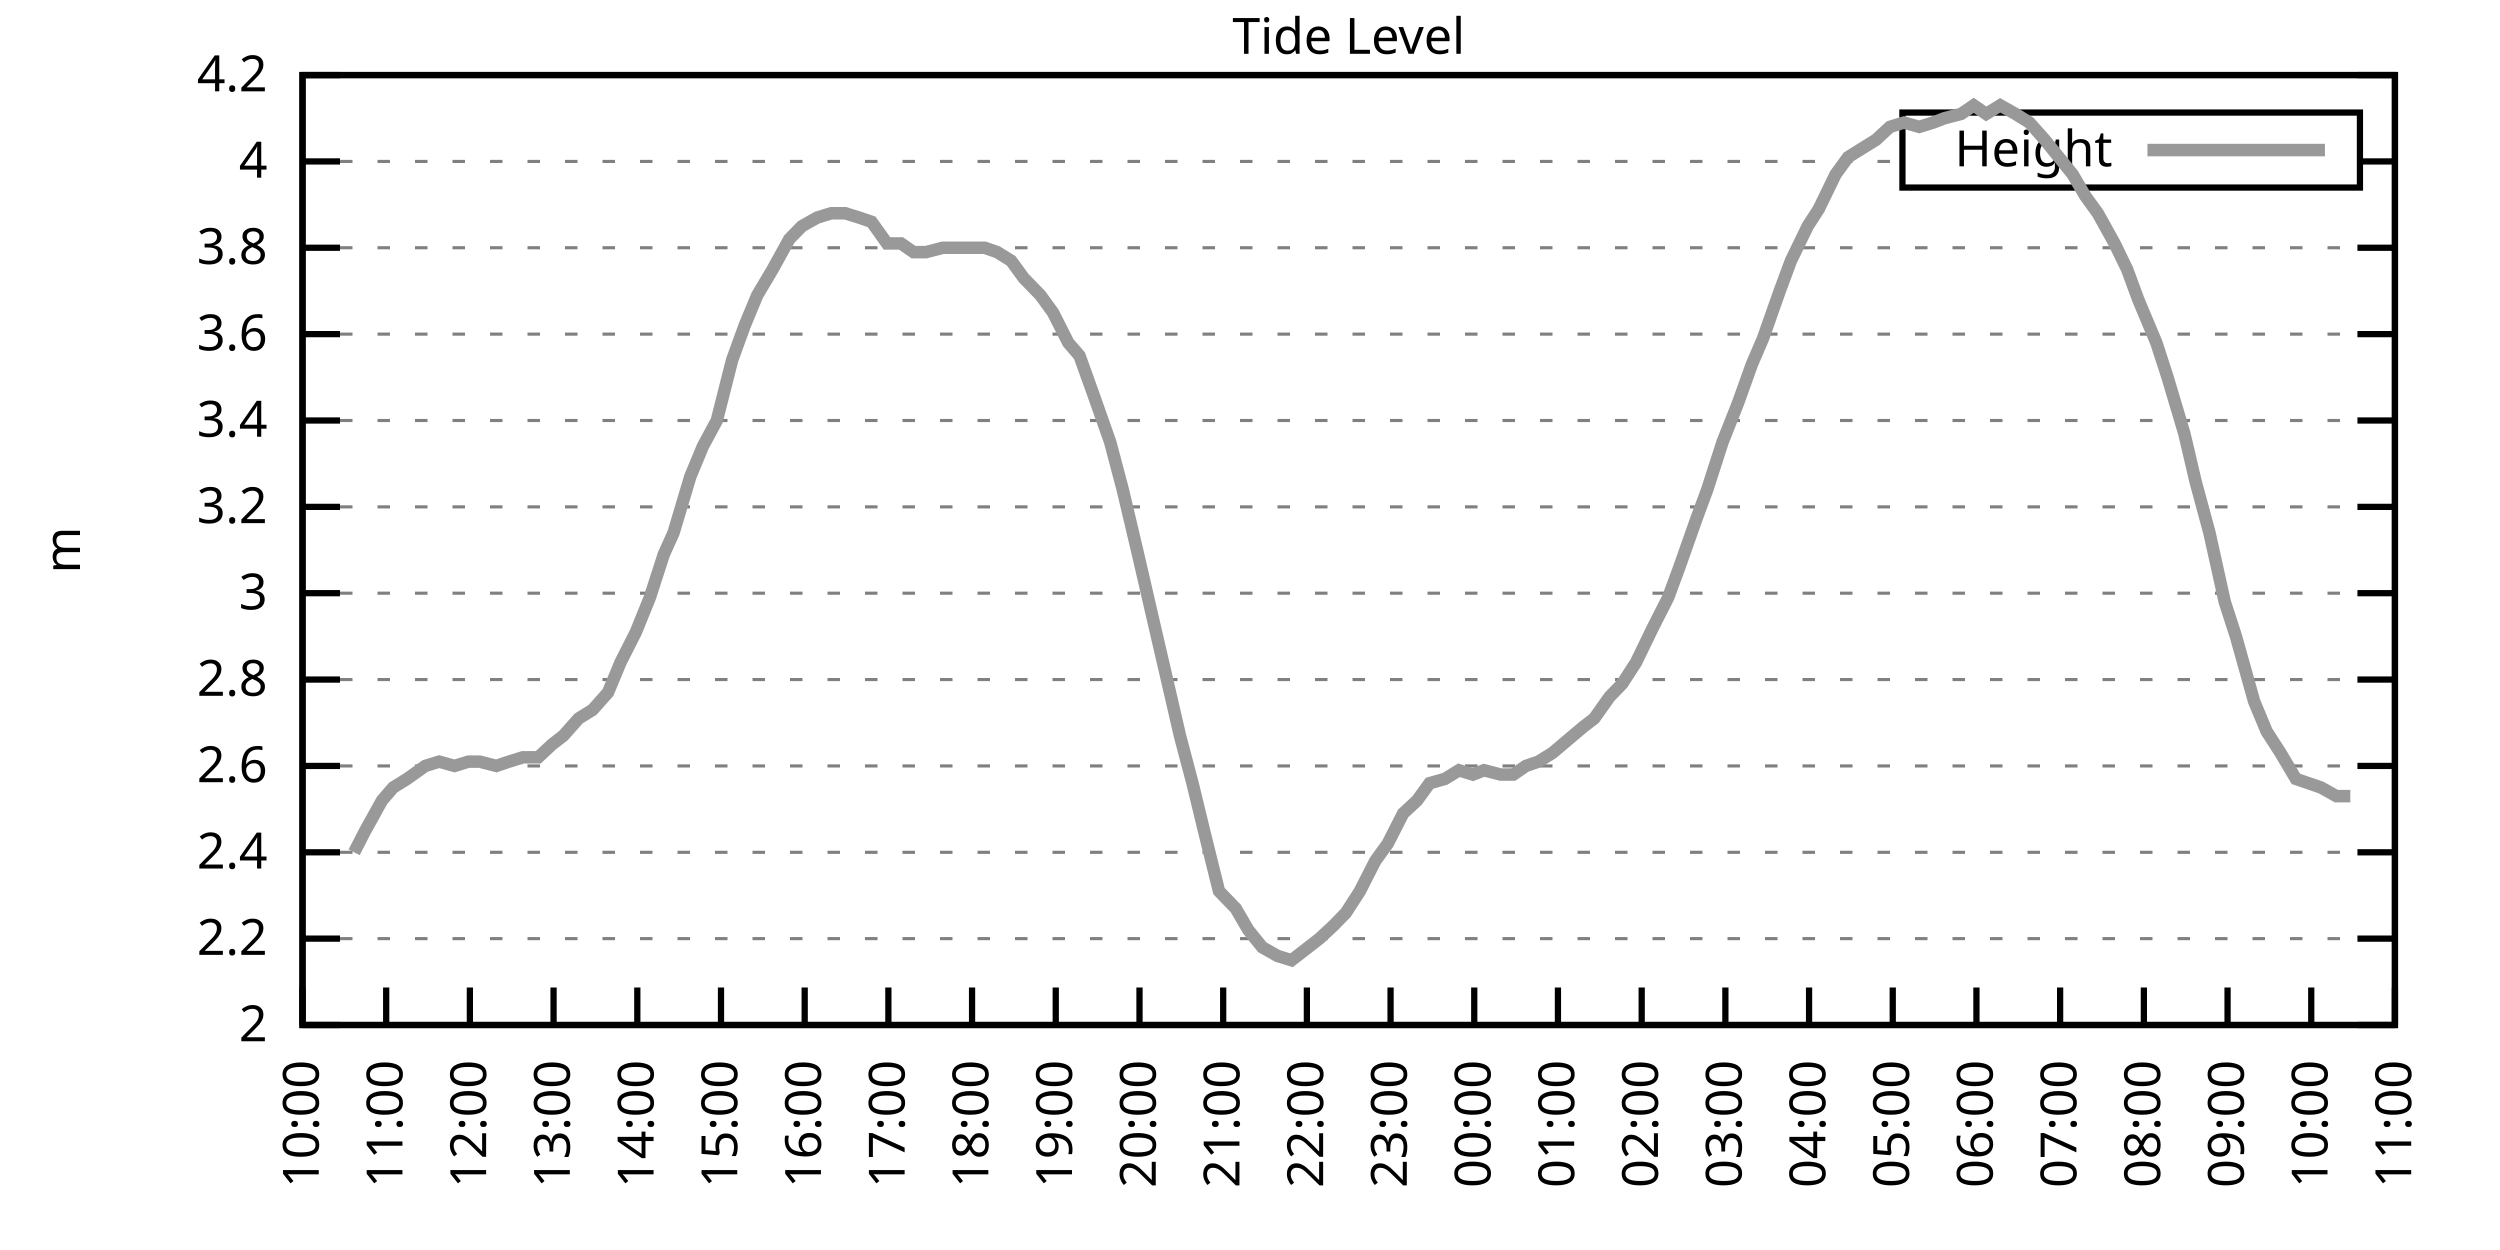
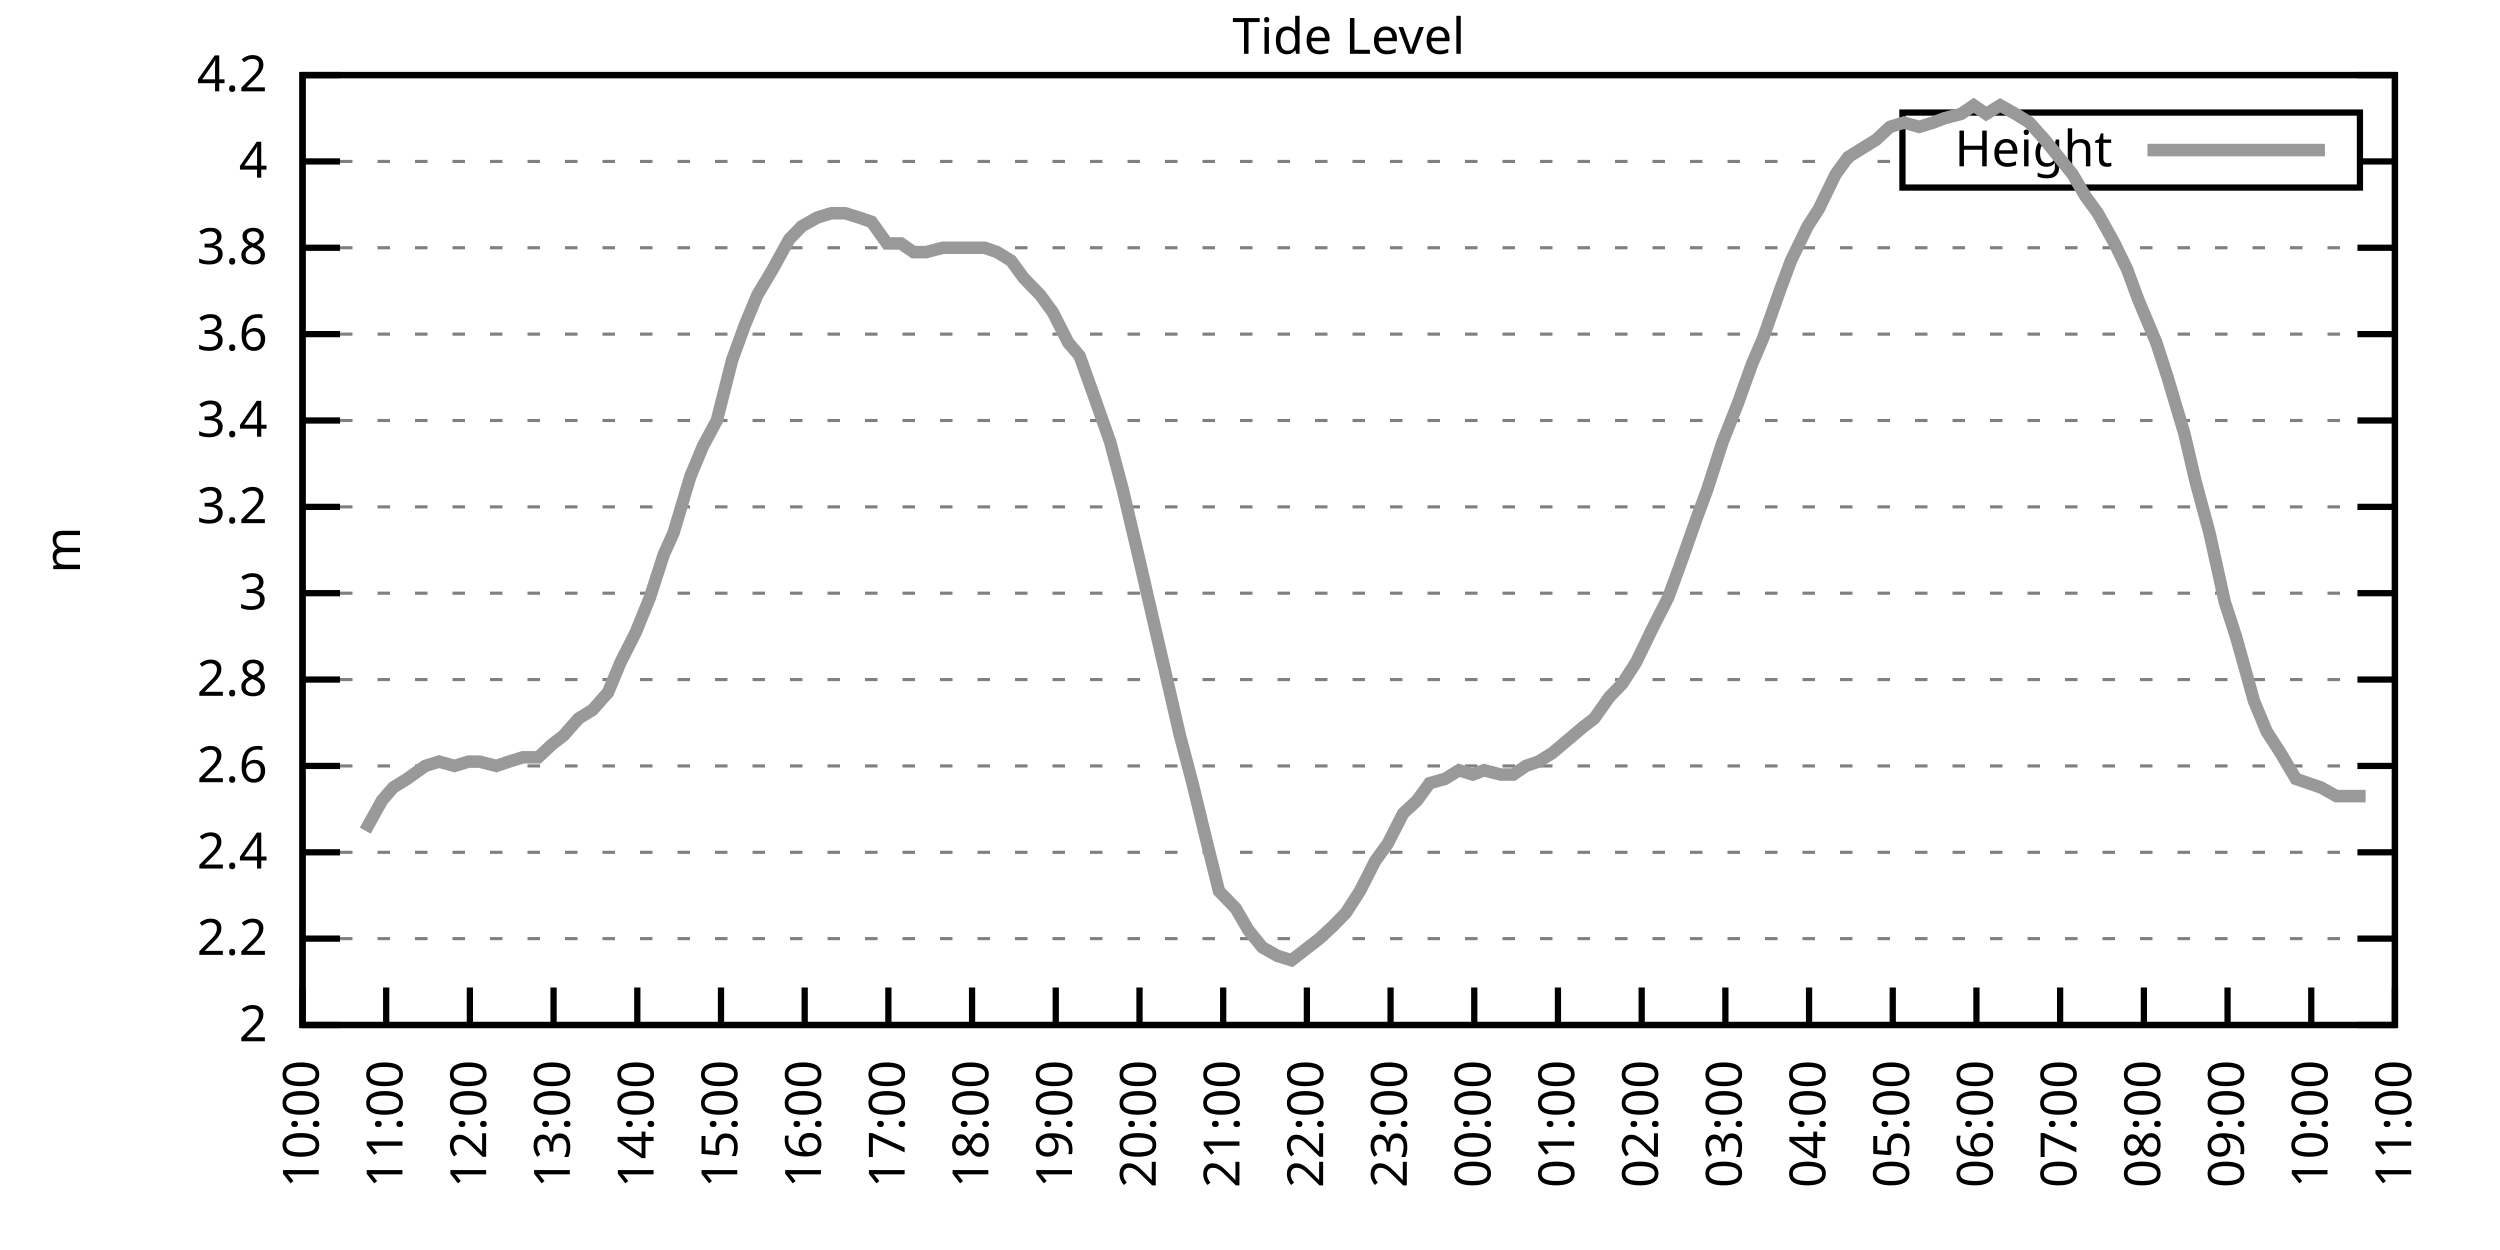
<svg xmlns="http://www.w3.org/2000/svg" xmlns:xlink="http://www.w3.org/1999/xlink" width="400" height="200" viewBox="0 0 400 200">
  <g id="gnuplot_canvas">
    <rect x="0" y="0" width="400" height="200" fill="none" />
    <defs>
      <circle id="gpDot" r="0.5" stroke-width="0.5" stroke="currentColor" />
      <path id="gpPt0" stroke-width="0.333" stroke="currentColor" d="M-1,0 h2 M0,-1 v2" />
      <path id="gpPt1" stroke-width="0.333" stroke="currentColor" d="M-1,-1 L1,1 M1,-1 L-1,1" />
      <path id="gpPt2" stroke-width="0.333" stroke="currentColor" d="M-1,0 L1,0 M0,-1 L0,1 M-1,-1 L1,1 M-1,1 L1,-1" />
      <rect id="gpPt3" stroke-width="0.333" stroke="currentColor" x="-1" y="-1" width="2" height="2" />
      <rect id="gpPt4" stroke-width="0.333" stroke="currentColor" fill="currentColor" x="-1" y="-1" width="2" height="2" />
      <circle id="gpPt5" stroke-width="0.333" stroke="currentColor" cx="0" cy="0" r="1" />
      <use xlink:href="#gpPt5" id="gpPt6" fill="currentColor" stroke="none" />
      <path id="gpPt7" stroke-width="0.333" stroke="currentColor" d="M0,-1.33 L-1.33,0.67 L1.33,0.67 z" />
      <use xlink:href="#gpPt7" id="gpPt8" fill="currentColor" stroke="none" />
      <use xlink:href="#gpPt7" id="gpPt9" stroke="currentColor" transform="rotate(180)" />
      <use xlink:href="#gpPt9" id="gpPt10" fill="currentColor" stroke="none" />
      <use xlink:href="#gpPt3" id="gpPt11" stroke="currentColor" transform="rotate(45)" />
      <use xlink:href="#gpPt11" id="gpPt12" fill="currentColor" stroke="none" />
      <path id="gpPt13" stroke-width="0.333" stroke="currentColor" d="M0,1.330 L1.265,0.411 L0.782,-1.067 L-0.782,-1.076 L-1.265,0.411 z" />
      <use xlink:href="#gpPt13" id="gpPt14" fill="currentColor" stroke="none" />
      <filter id="textbox" filterUnits="objectBoundingBox" x="0" y="0" height="1" width="1">
        <feFlood flood-color="white" flood-opacity="1" result="bgnd" />
        <feComposite in="SourceGraphic" in2="bgnd" operator="atop" />
      </filter>
      <filter id="greybox" filterUnits="objectBoundingBox" x="0" y="0" height="1" width="1">
        <feFlood flood-color="lightgrey" flood-opacity="1" result="grey" />
        <feComposite in="SourceGraphic" in2="grey" operator="atop" />
      </filter>
    </defs>
    <g fill="none" color="white" stroke="currentColor" stroke-width="1.00" stroke-linecap="butt" stroke-linejoin="miter">
</g>
    <g fill="none" color="black" stroke="currentColor" stroke-width="1.00" stroke-linecap="butt" stroke-linejoin="miter">
      <g stroke="none" shape-rendering="crispEdges">
        <polygon fill="rgb(255, 255, 255)" points="48.40,164.00 383.18,164.00 383.18,12.02 48.40,12.02 " />
      </g>
    </g>
    <g fill="none" color="black" stroke="currentColor" stroke-width="1.00" stroke-linecap="butt" stroke-linejoin="miter">
</g>
    <g fill="none" color="black" stroke="black" stroke-width="0.50" stroke-linecap="butt" stroke-linejoin="miter">
</g>
    <g fill="none" color="gray" stroke="currentColor" stroke-width="0.50" stroke-linecap="butt" stroke-linejoin="miter">
      <path stroke="gray" stroke-dasharray="2,4" class="gridline" d="M48.40,164.00 L383.19,164.00  " />
    </g>
    <g fill="none" color="gray" stroke="gray" stroke-width="1.00" stroke-linecap="butt" stroke-linejoin="miter">
</g>
    <g fill="none" color="black" stroke="currentColor" stroke-width="1.00" stroke-linecap="butt" stroke-linejoin="miter">
      <path stroke="black" d="M48.40,164.00 L54.40,164.00 M383.19,164.00 L377.19,164.00  " />
      <g transform="translate(42.80,166.60)" stroke="none" fill="black" font-family="Sans" font-size="8.00" text-anchor="end">
        <text>
          <tspan font-family="Sans"> 2</tspan>
        </text>
      </g>
    </g>
    <g fill="none" color="black" stroke="currentColor" stroke-width="1.00" stroke-linecap="butt" stroke-linejoin="miter">
</g>
    <g fill="none" color="black" stroke="black" stroke-width="0.50" stroke-linecap="butt" stroke-linejoin="miter">
</g>
    <g fill="none" color="gray" stroke="currentColor" stroke-width="0.50" stroke-linecap="butt" stroke-linejoin="miter">
      <path stroke="gray" stroke-dasharray="2,4" class="gridline" d="M48.40,150.18 L383.19,150.18  " />
    </g>
    <g fill="none" color="gray" stroke="gray" stroke-width="1.00" stroke-linecap="butt" stroke-linejoin="miter">
</g>
    <g fill="none" color="black" stroke="currentColor" stroke-width="1.00" stroke-linecap="butt" stroke-linejoin="miter">
      <path stroke="black" d="M48.40,150.18 L54.40,150.18 M383.19,150.18 L377.19,150.18  " />
      <g transform="translate(42.80,152.78)" stroke="none" fill="black" font-family="Sans" font-size="8.00" text-anchor="end">
        <text>
          <tspan font-family="Sans"> 2.2</tspan>
        </text>
      </g>
    </g>
    <g fill="none" color="black" stroke="currentColor" stroke-width="1.00" stroke-linecap="butt" stroke-linejoin="miter">
</g>
    <g fill="none" color="black" stroke="black" stroke-width="0.50" stroke-linecap="butt" stroke-linejoin="miter">
</g>
    <g fill="none" color="gray" stroke="currentColor" stroke-width="0.50" stroke-linecap="butt" stroke-linejoin="miter">
      <path stroke="gray" stroke-dasharray="2,4" class="gridline" d="M48.40,136.37 L383.19,136.37  " />
    </g>
    <g fill="none" color="gray" stroke="gray" stroke-width="1.00" stroke-linecap="butt" stroke-linejoin="miter">
</g>
    <g fill="none" color="black" stroke="currentColor" stroke-width="1.00" stroke-linecap="butt" stroke-linejoin="miter">
      <path stroke="black" d="M48.40,136.37 L54.40,136.37 M383.19,136.37 L377.19,136.37  " />
      <g transform="translate(42.80,138.97)" stroke="none" fill="black" font-family="Sans" font-size="8.00" text-anchor="end">
        <text>
          <tspan font-family="Sans"> 2.4</tspan>
        </text>
      </g>
    </g>
    <g fill="none" color="black" stroke="currentColor" stroke-width="1.00" stroke-linecap="butt" stroke-linejoin="miter">
</g>
    <g fill="none" color="black" stroke="black" stroke-width="0.50" stroke-linecap="butt" stroke-linejoin="miter">
</g>
    <g fill="none" color="gray" stroke="currentColor" stroke-width="0.50" stroke-linecap="butt" stroke-linejoin="miter">
      <path stroke="gray" stroke-dasharray="2,4" class="gridline" d="M48.40,122.55 L383.19,122.55  " />
    </g>
    <g fill="none" color="gray" stroke="gray" stroke-width="1.00" stroke-linecap="butt" stroke-linejoin="miter">
</g>
    <g fill="none" color="black" stroke="currentColor" stroke-width="1.00" stroke-linecap="butt" stroke-linejoin="miter">
      <path stroke="black" d="M48.40,122.55 L54.40,122.55 M383.19,122.55 L377.19,122.55  " />
      <g transform="translate(42.80,125.15)" stroke="none" fill="black" font-family="Sans" font-size="8.00" text-anchor="end">
        <text>
          <tspan font-family="Sans"> 2.6</tspan>
        </text>
      </g>
    </g>
    <g fill="none" color="black" stroke="currentColor" stroke-width="1.00" stroke-linecap="butt" stroke-linejoin="miter">
</g>
    <g fill="none" color="black" stroke="black" stroke-width="0.50" stroke-linecap="butt" stroke-linejoin="miter">
</g>
    <g fill="none" color="gray" stroke="currentColor" stroke-width="0.50" stroke-linecap="butt" stroke-linejoin="miter">
      <path stroke="gray" stroke-dasharray="2,4" class="gridline" d="M48.40,108.73 L383.19,108.73  " />
    </g>
    <g fill="none" color="gray" stroke="gray" stroke-width="1.00" stroke-linecap="butt" stroke-linejoin="miter">
</g>
    <g fill="none" color="black" stroke="currentColor" stroke-width="1.00" stroke-linecap="butt" stroke-linejoin="miter">
      <path stroke="black" d="M48.40,108.73 L54.40,108.73 M383.19,108.73 L377.19,108.73  " />
      <g transform="translate(42.80,111.33)" stroke="none" fill="black" font-family="Sans" font-size="8.00" text-anchor="end">
        <text>
          <tspan font-family="Sans"> 2.8</tspan>
        </text>
      </g>
    </g>
    <g fill="none" color="black" stroke="currentColor" stroke-width="1.00" stroke-linecap="butt" stroke-linejoin="miter">
</g>
    <g fill="none" color="black" stroke="black" stroke-width="0.50" stroke-linecap="butt" stroke-linejoin="miter">
</g>
    <g fill="none" color="gray" stroke="currentColor" stroke-width="0.50" stroke-linecap="butt" stroke-linejoin="miter">
      <path stroke="gray" stroke-dasharray="2,4" class="gridline" d="M48.40,94.91 L383.19,94.91  " />
    </g>
    <g fill="none" color="gray" stroke="gray" stroke-width="1.00" stroke-linecap="butt" stroke-linejoin="miter">
</g>
    <g fill="none" color="black" stroke="currentColor" stroke-width="1.00" stroke-linecap="butt" stroke-linejoin="miter">
      <path stroke="black" d="M48.40,94.91 L54.40,94.91 M383.19,94.91 L377.19,94.91  " />
      <g transform="translate(42.80,97.51)" stroke="none" fill="black" font-family="Sans" font-size="8.00" text-anchor="end">
        <text>
          <tspan font-family="Sans"> 3</tspan>
        </text>
      </g>
    </g>
    <g fill="none" color="black" stroke="currentColor" stroke-width="1.00" stroke-linecap="butt" stroke-linejoin="miter">
</g>
    <g fill="none" color="black" stroke="black" stroke-width="0.50" stroke-linecap="butt" stroke-linejoin="miter">
</g>
    <g fill="none" color="gray" stroke="currentColor" stroke-width="0.50" stroke-linecap="butt" stroke-linejoin="miter">
      <path stroke="gray" stroke-dasharray="2,4" class="gridline" d="M48.40,81.10 L383.19,81.10  " />
    </g>
    <g fill="none" color="gray" stroke="gray" stroke-width="1.00" stroke-linecap="butt" stroke-linejoin="miter">
</g>
    <g fill="none" color="black" stroke="currentColor" stroke-width="1.00" stroke-linecap="butt" stroke-linejoin="miter">
      <path stroke="black" d="M48.40,81.10 L54.40,81.10 M383.19,81.10 L377.19,81.10  " />
      <g transform="translate(42.80,83.70)" stroke="none" fill="black" font-family="Sans" font-size="8.00" text-anchor="end">
        <text>
          <tspan font-family="Sans"> 3.2</tspan>
        </text>
      </g>
    </g>
    <g fill="none" color="black" stroke="currentColor" stroke-width="1.00" stroke-linecap="butt" stroke-linejoin="miter">
</g>
    <g fill="none" color="black" stroke="black" stroke-width="0.50" stroke-linecap="butt" stroke-linejoin="miter">
</g>
    <g fill="none" color="gray" stroke="currentColor" stroke-width="0.50" stroke-linecap="butt" stroke-linejoin="miter">
      <path stroke="gray" stroke-dasharray="2,4" class="gridline" d="M48.40,67.28 L383.19,67.28  " />
    </g>
    <g fill="none" color="gray" stroke="gray" stroke-width="1.00" stroke-linecap="butt" stroke-linejoin="miter">
</g>
    <g fill="none" color="black" stroke="currentColor" stroke-width="1.00" stroke-linecap="butt" stroke-linejoin="miter">
      <path stroke="black" d="M48.40,67.28 L54.40,67.28 M383.19,67.28 L377.19,67.28  " />
      <g transform="translate(42.80,69.88)" stroke="none" fill="black" font-family="Sans" font-size="8.00" text-anchor="end">
        <text>
          <tspan font-family="Sans"> 3.4</tspan>
        </text>
      </g>
    </g>
    <g fill="none" color="black" stroke="currentColor" stroke-width="1.00" stroke-linecap="butt" stroke-linejoin="miter">
</g>
    <g fill="none" color="black" stroke="black" stroke-width="0.50" stroke-linecap="butt" stroke-linejoin="miter">
</g>
    <g fill="none" color="gray" stroke="currentColor" stroke-width="0.50" stroke-linecap="butt" stroke-linejoin="miter">
      <path stroke="gray" stroke-dasharray="2,4" class="gridline" d="M48.40,53.46 L383.19,53.46  " />
    </g>
    <g fill="none" color="gray" stroke="gray" stroke-width="1.00" stroke-linecap="butt" stroke-linejoin="miter">
</g>
    <g fill="none" color="black" stroke="currentColor" stroke-width="1.00" stroke-linecap="butt" stroke-linejoin="miter">
      <path stroke="black" d="M48.40,53.46 L54.40,53.46 M383.19,53.46 L377.19,53.46  " />
      <g transform="translate(42.80,56.06)" stroke="none" fill="black" font-family="Sans" font-size="8.00" text-anchor="end">
        <text>
          <tspan font-family="Sans"> 3.6</tspan>
        </text>
      </g>
    </g>
    <g fill="none" color="black" stroke="currentColor" stroke-width="1.00" stroke-linecap="butt" stroke-linejoin="miter">
</g>
    <g fill="none" color="black" stroke="black" stroke-width="0.50" stroke-linecap="butt" stroke-linejoin="miter">
</g>
    <g fill="none" color="gray" stroke="currentColor" stroke-width="0.50" stroke-linecap="butt" stroke-linejoin="miter">
      <path stroke="gray" stroke-dasharray="2,4" class="gridline" d="M48.40,39.64 L383.19,39.64  " />
    </g>
    <g fill="none" color="gray" stroke="gray" stroke-width="1.00" stroke-linecap="butt" stroke-linejoin="miter">
</g>
    <g fill="none" color="black" stroke="currentColor" stroke-width="1.00" stroke-linecap="butt" stroke-linejoin="miter">
      <path stroke="black" d="M48.40,39.64 L54.40,39.64 M383.19,39.64 L377.19,39.64  " />
      <g transform="translate(42.80,42.24)" stroke="none" fill="black" font-family="Sans" font-size="8.00" text-anchor="end">
        <text>
          <tspan font-family="Sans"> 3.8</tspan>
        </text>
      </g>
    </g>
    <g fill="none" color="black" stroke="currentColor" stroke-width="1.00" stroke-linecap="butt" stroke-linejoin="miter">
</g>
    <g fill="none" color="black" stroke="black" stroke-width="0.50" stroke-linecap="butt" stroke-linejoin="miter">
</g>
    <g fill="none" color="gray" stroke="currentColor" stroke-width="0.50" stroke-linecap="butt" stroke-linejoin="miter">
      <path stroke="gray" stroke-dasharray="2,4" class="gridline" d="M48.40,25.83 L304.39,25.83 M377.59,25.83 L383.19,25.83  " />
    </g>
    <g fill="none" color="gray" stroke="gray" stroke-width="1.00" stroke-linecap="butt" stroke-linejoin="miter">
</g>
    <g fill="none" color="black" stroke="currentColor" stroke-width="1.00" stroke-linecap="butt" stroke-linejoin="miter">
      <path stroke="black" d="M48.40,25.83 L54.40,25.83 M383.19,25.83 L377.19,25.83  " />
      <g transform="translate(42.80,28.43)" stroke="none" fill="black" font-family="Sans" font-size="8.00" text-anchor="end">
        <text>
          <tspan font-family="Sans"> 4</tspan>
        </text>
      </g>
    </g>
    <g fill="none" color="black" stroke="currentColor" stroke-width="1.00" stroke-linecap="butt" stroke-linejoin="miter">
</g>
    <g fill="none" color="black" stroke="black" stroke-width="0.50" stroke-linecap="butt" stroke-linejoin="miter">
</g>
    <g fill="none" color="gray" stroke="currentColor" stroke-width="0.50" stroke-linecap="butt" stroke-linejoin="miter">
      <path stroke="gray" stroke-dasharray="2,4" class="gridline" d="M48.40,12.01 L383.19,12.01  " />
    </g>
    <g fill="none" color="gray" stroke="gray" stroke-width="1.00" stroke-linecap="butt" stroke-linejoin="miter">
</g>
    <g fill="none" color="black" stroke="currentColor" stroke-width="1.00" stroke-linecap="butt" stroke-linejoin="miter">
      <path stroke="black" d="M48.40,12.01 L54.40,12.01 M383.19,12.01 L377.19,12.01  " />
      <g transform="translate(42.80,14.61)" stroke="none" fill="black" font-family="Sans" font-size="8.00" text-anchor="end">
        <text>
          <tspan font-family="Sans"> 4.2</tspan>
        </text>
      </g>
    </g>
    <g fill="none" color="black" stroke="currentColor" stroke-width="1.00" stroke-linecap="butt" stroke-linejoin="miter">
      <path stroke="black" d="M48.40,164.00 L48.40,158.00  " />
      <g transform="translate(51.00,169.60) rotate(270.00)" stroke="none" fill="black" font-family="Sans" font-size="8.00" text-anchor="end">
        <text>
          <tspan font-family="Sans">10:00</tspan>
        </text>
      </g>
    </g>
    <g fill="none" color="black" stroke="currentColor" stroke-width="1.00" stroke-linecap="butt" stroke-linejoin="miter">
      <path stroke="black" d="M61.79,164.00 L61.79,158.00  " />
      <g transform="translate(64.39,169.60) rotate(270.00)" stroke="none" fill="black" font-family="Sans" font-size="8.00" text-anchor="end">
        <text>
          <tspan font-family="Sans">11:00</tspan>
        </text>
      </g>
    </g>
    <g fill="none" color="black" stroke="currentColor" stroke-width="1.00" stroke-linecap="butt" stroke-linejoin="miter">
      <path stroke="black" d="M75.18,164.00 L75.18,158.00  " />
      <g transform="translate(77.78,169.60) rotate(270.00)" stroke="none" fill="black" font-family="Sans" font-size="8.00" text-anchor="end">
        <text>
          <tspan font-family="Sans">12:00</tspan>
        </text>
      </g>
    </g>
    <g fill="none" color="black" stroke="currentColor" stroke-width="1.00" stroke-linecap="butt" stroke-linejoin="miter">
      <path stroke="black" d="M88.57,164.00 L88.57,158.00  " />
      <g transform="translate(91.17,169.60) rotate(270.00)" stroke="none" fill="black" font-family="Sans" font-size="8.00" text-anchor="end">
        <text>
          <tspan font-family="Sans">13:00</tspan>
        </text>
      </g>
    </g>
    <g fill="none" color="black" stroke="currentColor" stroke-width="1.00" stroke-linecap="butt" stroke-linejoin="miter">
      <path stroke="black" d="M101.97,164.00 L101.97,158.00  " />
      <g transform="translate(104.57,169.60) rotate(270.00)" stroke="none" fill="black" font-family="Sans" font-size="8.00" text-anchor="end">
        <text>
          <tspan font-family="Sans">14:00</tspan>
        </text>
      </g>
    </g>
    <g fill="none" color="black" stroke="currentColor" stroke-width="1.00" stroke-linecap="butt" stroke-linejoin="miter">
      <path stroke="black" d="M115.36,164.00 L115.36,158.00  " />
      <g transform="translate(117.96,169.60) rotate(270.00)" stroke="none" fill="black" font-family="Sans" font-size="8.00" text-anchor="end">
        <text>
          <tspan font-family="Sans">15:00</tspan>
        </text>
      </g>
    </g>
    <g fill="none" color="black" stroke="currentColor" stroke-width="1.00" stroke-linecap="butt" stroke-linejoin="miter">
      <path stroke="black" d="M128.75,164.00 L128.75,158.00  " />
      <g transform="translate(131.35,169.60) rotate(270.00)" stroke="none" fill="black" font-family="Sans" font-size="8.00" text-anchor="end">
        <text>
          <tspan font-family="Sans">16:00</tspan>
        </text>
      </g>
    </g>
    <g fill="none" color="black" stroke="currentColor" stroke-width="1.00" stroke-linecap="butt" stroke-linejoin="miter">
      <path stroke="black" d="M142.14,164.00 L142.14,158.00  " />
      <g transform="translate(144.74,169.60) rotate(270.00)" stroke="none" fill="black" font-family="Sans" font-size="8.00" text-anchor="end">
        <text>
          <tspan font-family="Sans">17:00</tspan>
        </text>
      </g>
    </g>
    <g fill="none" color="black" stroke="currentColor" stroke-width="1.00" stroke-linecap="butt" stroke-linejoin="miter">
      <path stroke="black" d="M155.53,164.00 L155.53,158.00  " />
      <g transform="translate(158.13,169.60) rotate(270.00)" stroke="none" fill="black" font-family="Sans" font-size="8.00" text-anchor="end">
        <text>
          <tspan font-family="Sans">18:00</tspan>
        </text>
      </g>
    </g>
    <g fill="none" color="black" stroke="currentColor" stroke-width="1.00" stroke-linecap="butt" stroke-linejoin="miter">
      <path stroke="black" d="M168.92,164.00 L168.92,158.00  " />
      <g transform="translate(171.52,169.60) rotate(270.00)" stroke="none" fill="black" font-family="Sans" font-size="8.00" text-anchor="end">
        <text>
          <tspan font-family="Sans">19:00</tspan>
        </text>
      </g>
    </g>
    <g fill="none" color="black" stroke="currentColor" stroke-width="1.00" stroke-linecap="butt" stroke-linejoin="miter">
      <path stroke="black" d="M182.32,164.00 L182.32,158.00  " />
      <g transform="translate(184.92,169.60) rotate(270.00)" stroke="none" fill="black" font-family="Sans" font-size="8.00" text-anchor="end">
        <text>
          <tspan font-family="Sans">20:00</tspan>
        </text>
      </g>
    </g>
    <g fill="none" color="black" stroke="currentColor" stroke-width="1.00" stroke-linecap="butt" stroke-linejoin="miter">
      <path stroke="black" d="M195.71,164.00 L195.71,158.00  " />
      <g transform="translate(198.31,169.60) rotate(270.00)" stroke="none" fill="black" font-family="Sans" font-size="8.00" text-anchor="end">
        <text>
          <tspan font-family="Sans">21:00</tspan>
        </text>
      </g>
    </g>
    <g fill="none" color="black" stroke="currentColor" stroke-width="1.00" stroke-linecap="butt" stroke-linejoin="miter">
      <path stroke="black" d="M209.10,164.00 L209.10,158.00  " />
      <g transform="translate(211.70,169.60) rotate(270.00)" stroke="none" fill="black" font-family="Sans" font-size="8.00" text-anchor="end">
        <text>
          <tspan font-family="Sans">22:00</tspan>
        </text>
      </g>
    </g>
    <g fill="none" color="black" stroke="currentColor" stroke-width="1.00" stroke-linecap="butt" stroke-linejoin="miter">
      <path stroke="black" d="M222.49,164.00 L222.49,158.00  " />
      <g transform="translate(225.09,169.60) rotate(270.00)" stroke="none" fill="black" font-family="Sans" font-size="8.00" text-anchor="end">
        <text>
          <tspan font-family="Sans">23:00</tspan>
        </text>
      </g>
    </g>
    <g fill="none" color="black" stroke="currentColor" stroke-width="1.00" stroke-linecap="butt" stroke-linejoin="miter">
      <path stroke="black" d="M235.88,164.00 L235.88,158.00  " />
      <g transform="translate(238.48,169.60) rotate(270.00)" stroke="none" fill="black" font-family="Sans" font-size="8.00" text-anchor="end">
        <text>
          <tspan font-family="Sans">00:00</tspan>
        </text>
      </g>
    </g>
    <g fill="none" color="black" stroke="currentColor" stroke-width="1.00" stroke-linecap="butt" stroke-linejoin="miter">
      <path stroke="black" d="M249.27,164.00 L249.27,158.00  " />
      <g transform="translate(251.87,169.60) rotate(270.00)" stroke="none" fill="black" font-family="Sans" font-size="8.00" text-anchor="end">
        <text>
          <tspan font-family="Sans">01:00</tspan>
        </text>
      </g>
    </g>
    <g fill="none" color="black" stroke="currentColor" stroke-width="1.00" stroke-linecap="butt" stroke-linejoin="miter">
      <path stroke="black" d="M262.67,164.00 L262.67,158.00  " />
      <g transform="translate(265.27,169.60) rotate(270.00)" stroke="none" fill="black" font-family="Sans" font-size="8.00" text-anchor="end">
        <text>
          <tspan font-family="Sans">02:00</tspan>
        </text>
      </g>
    </g>
    <g fill="none" color="black" stroke="currentColor" stroke-width="1.00" stroke-linecap="butt" stroke-linejoin="miter">
      <path stroke="black" d="M276.06,164.00 L276.06,158.00  " />
      <g transform="translate(278.66,169.60) rotate(270.00)" stroke="none" fill="black" font-family="Sans" font-size="8.00" text-anchor="end">
        <text>
          <tspan font-family="Sans">03:00</tspan>
        </text>
      </g>
    </g>
    <g fill="none" color="black" stroke="currentColor" stroke-width="1.00" stroke-linecap="butt" stroke-linejoin="miter">
      <path stroke="black" d="M289.45,164.00 L289.45,158.00  " />
      <g transform="translate(292.05,169.60) rotate(270.00)" stroke="none" fill="black" font-family="Sans" font-size="8.00" text-anchor="end">
        <text>
          <tspan font-family="Sans">04:00</tspan>
        </text>
      </g>
    </g>
    <g fill="none" color="black" stroke="currentColor" stroke-width="1.00" stroke-linecap="butt" stroke-linejoin="miter">
      <path stroke="black" d="M302.84,164.00 L302.84,158.00  " />
      <g transform="translate(305.44,169.60) rotate(270.00)" stroke="none" fill="black" font-family="Sans" font-size="8.00" text-anchor="end">
        <text>
          <tspan font-family="Sans">05:00</tspan>
        </text>
      </g>
    </g>
    <g fill="none" color="black" stroke="currentColor" stroke-width="1.00" stroke-linecap="butt" stroke-linejoin="miter">
      <path stroke="black" d="M316.23,164.00 L316.23,158.00  " />
      <g transform="translate(318.83,169.60) rotate(270.00)" stroke="none" fill="black" font-family="Sans" font-size="8.00" text-anchor="end">
        <text>
          <tspan font-family="Sans">06:00</tspan>
        </text>
      </g>
    </g>
    <g fill="none" color="black" stroke="currentColor" stroke-width="1.00" stroke-linecap="butt" stroke-linejoin="miter">
      <path stroke="black" d="M329.62,164.00 L329.62,158.00  " />
      <g transform="translate(332.22,169.60) rotate(270.00)" stroke="none" fill="black" font-family="Sans" font-size="8.00" text-anchor="end">
        <text>
          <tspan font-family="Sans">07:00</tspan>
        </text>
      </g>
    </g>
    <g fill="none" color="black" stroke="currentColor" stroke-width="1.00" stroke-linecap="butt" stroke-linejoin="miter">
      <path stroke="black" d="M343.02,164.00 L343.02,158.00  " />
      <g transform="translate(345.62,169.60) rotate(270.00)" stroke="none" fill="black" font-family="Sans" font-size="8.00" text-anchor="end">
        <text>
          <tspan font-family="Sans">08:00</tspan>
        </text>
      </g>
    </g>
    <g fill="none" color="black" stroke="currentColor" stroke-width="1.00" stroke-linecap="butt" stroke-linejoin="miter">
      <path stroke="black" d="M356.41,164.00 L356.41,158.00  " />
      <g transform="translate(359.01,169.60) rotate(270.00)" stroke="none" fill="black" font-family="Sans" font-size="8.00" text-anchor="end">
        <text>
          <tspan font-family="Sans">09:00</tspan>
        </text>
      </g>
    </g>
    <g fill="none" color="black" stroke="currentColor" stroke-width="1.00" stroke-linecap="butt" stroke-linejoin="miter">
      <path stroke="black" d="M369.80,164.00 L369.80,158.00  " />
      <g transform="translate(372.40,169.60) rotate(270.00)" stroke="none" fill="black" font-family="Sans" font-size="8.00" text-anchor="end">
        <text>
          <tspan font-family="Sans">10:00</tspan>
        </text>
      </g>
    </g>
    <g fill="none" color="black" stroke="currentColor" stroke-width="1.00" stroke-linecap="butt" stroke-linejoin="miter">
      <path stroke="black" d="M383.19,164.00 L383.19,158.00  " />
      <g transform="translate(385.79,169.60) rotate(270.00)" stroke="none" fill="black" font-family="Sans" font-size="8.00" text-anchor="end">
        <text>
          <tspan font-family="Sans">11:00</tspan>
        </text>
      </g>
    </g>
    <g fill="none" color="black" stroke="currentColor" stroke-width="1.00" stroke-linecap="butt" stroke-linejoin="miter">
</g>
    <g fill="none" color="black" stroke="currentColor" stroke-width="1.00" stroke-linecap="butt" stroke-linejoin="miter">
      <path stroke="black" d="M48.40,12.01 L48.40,164.00 L383.19,164.00 L383.19,12.01 L48.40,12.01 Z  " />
    </g>
    <g fill="none" color="black" stroke="currentColor" stroke-width="1.00" stroke-linecap="butt" stroke-linejoin="miter">
</g>
    <g fill="none" color="black" stroke="currentColor" stroke-width="1.00" stroke-linecap="butt" stroke-linejoin="miter">
      <path stroke="black" d="M304.39,30.01 L304.39,18.01 L377.59,18.01 L377.59,30.01 L304.39,30.01 Z  " />
    </g>
    <g id="Tide_level_plot_1">
      <g fill="none" color="white" stroke="black" stroke-width="2.00" stroke-linecap="butt" stroke-linejoin="miter">
</g>
      <g fill="none" color="black" stroke="currentColor" stroke-width="2.00" stroke-linecap="butt" stroke-linejoin="miter">
        <g transform="translate(337.99,26.61)" stroke="none" fill="black" font-family="Sans" font-size="8.00" text-anchor="end">
          <text>
            <tspan font-family="Sans">Height</tspan>
          </text>
        </g>
      </g>
      <g fill="none" color="black" stroke="currentColor" stroke-width="2.00" stroke-linecap="butt" stroke-linejoin="miter">
-         <path stroke="rgb(153, 153, 153)" d="M343.59,24.01 L371.99,24.01 M56.66,136.37 L58.44,132.91 L61.12,128.08 L62.91,126.00 L65.14,124.62 L68.04,122.55   L70.27,121.86 L72.73,122.55 L74.96,121.86 L76.75,121.86 L79.42,122.55 L81.43,121.86 L83.66,121.17 L86.12,121.17   L88.35,119.09 L90.14,117.71 L92.59,114.95 L94.82,113.57 L97.28,110.80 L99.29,105.97 L101.74,101.13 L103.98,95.60   L106.21,88.70 L107.77,85.24 L110.45,76.26 L112.46,71.42 L114.69,67.28 L117.14,57.61 L119.15,52.08 L121.16,47.24   L123.62,43.10 L126.29,38.26 L128.30,36.19 L130.76,34.81 L132.99,34.12 L135.22,34.12 L137.45,34.81 L139.46,35.50   L141.92,38.95 L144.15,38.95 L146.16,40.34 L148.17,40.34 L150.85,39.64 L152.63,39.64 L155.31,39.64 L157.54,39.64   L159.55,40.34 L161.78,41.72 L163.79,44.48 L166.47,47.24 L168.48,50.01 L170.93,54.84 L172.72,56.92 L174.95,63.13   L177.63,70.73 L179.64,78.33 L182.09,88.70 L184.32,98.37 L186.56,108.04 L188.79,117.71 L190.80,125.31 L192.81,133.60   L195.04,142.58 L197.72,145.35 L199.73,148.80 L201.96,151.56 L204.41,152.95 L206.64,153.64 L208.43,152.26 L211.11,150.18   L213.34,148.11 L215.35,146.04 L217.58,142.58 L220.04,137.75 L222.04,134.98 L224.50,130.15 L226.73,128.08 L228.74,125.31   L231.20,124.62 L233.43,123.24 L235.66,123.93 L237.44,123.24 L240.12,123.93 L242.13,123.93 L244.14,122.55 L246.15,121.86   L248.38,120.48 L250.84,118.40 L253.29,116.33 L255.08,114.95 L257.53,111.49 L259.54,109.42 L261.77,105.97 L264.45,100.44   L266.91,95.60 L268.69,90.77 L271.37,83.17 L273.16,78.33 L275.61,70.73 L278.07,64.52 L280.30,58.30 L282.08,54.15   L284.76,46.55 L286.55,41.72 L289.23,36.19 L291.01,33.43 L293.69,27.90 L295.70,25.14 L297.93,23.75 L300.16,22.37   L302.39,20.30 L304.63,19.61 L307.08,20.30 L309.31,19.61 L311.10,18.92 L313.78,18.23 L315.79,16.85 L317.79,18.23   L320.03,16.85 L322.48,18.23 L324.71,19.61 L327.17,22.37 L329.40,25.14 L331.63,27.90 L333.64,31.35 L335.65,34.12   L338.33,38.95 L340.34,43.10 L342.12,47.93 L345.02,54.84 L346.81,60.37 L349.49,69.35 L351.27,76.95 L353.51,85.24   L355.96,96.30 L357.75,101.82 L360.65,112.19 L362.66,117.02 L364.89,120.48 L367.34,124.62 L369.35,125.31 L371.36,126.00   L373.82,127.38 L376.05,127.38  " />
+         <path stroke="rgb(153, 153, 153)" d="M343.59,24.01 L371.99,24.01 M58.44,132.91 L61.12,128.08 L62.91,126.00 L65.14,124.62 L68.04,122.55 L70.27,121.86   L72.73,122.55 L74.96,121.86 L76.75,121.86 L79.42,122.55 L81.43,121.86 L83.66,121.17 L86.12,121.17 L88.35,119.09   L90.14,117.71 L92.59,114.95 L94.82,113.57 L97.28,110.80 L99.29,105.97 L101.74,101.13 L103.98,95.60 L106.21,88.70   L107.77,85.24 L110.45,76.26 L112.46,71.42 L114.69,67.28 L117.14,57.61 L119.15,52.08 L121.16,47.24 L123.62,43.10   L126.29,38.26 L128.30,36.19 L130.76,34.81 L132.99,34.12 L135.22,34.12 L137.45,34.81 L139.46,35.50 L141.92,38.95   L144.15,38.95 L146.16,40.34 L148.17,40.34 L150.85,39.64 L152.63,39.64 L155.31,39.64 L157.54,39.64 L159.55,40.34   L161.78,41.72 L163.79,44.48 L166.47,47.24 L168.48,50.01 L170.93,54.84 L172.72,56.92 L174.95,63.13 L177.63,70.73   L179.64,78.33 L182.09,88.70 L184.32,98.37 L186.56,108.04 L188.79,117.71 L190.80,125.31 L192.81,133.60 L195.04,142.58   L197.72,145.35 L199.73,148.80 L201.96,151.56 L204.41,152.95 L206.64,153.64 L208.43,152.26 L211.11,150.18 L213.34,148.11   L215.35,146.04 L217.58,142.58 L220.04,137.75 L222.04,134.98 L224.50,130.15 L226.73,128.08 L228.74,125.31 L231.20,124.62   L233.43,123.24 L235.66,123.93 L237.44,123.24 L240.12,123.93 L242.13,123.93 L244.14,122.55 L246.15,121.86 L248.38,120.48   L250.84,118.40 L253.29,116.33 L255.08,114.95 L257.53,111.49 L259.54,109.42 L261.77,105.97 L264.45,100.44 L266.91,95.60   L268.69,90.77 L271.37,83.17 L273.16,78.33 L275.61,70.73 L278.07,64.52 L280.30,58.30 L282.08,54.15 L284.76,46.55   L286.55,41.72 L289.23,36.19 L291.01,33.43 L293.69,27.90 L295.70,25.14 L297.93,23.75 L300.16,22.37 L302.39,20.30   L304.63,19.61 L307.08,20.30 L309.31,19.61 L311.10,18.92 L313.78,18.23 L315.79,16.85 L317.79,18.23 L320.03,16.85   L322.48,18.23 L324.71,19.61 L327.17,22.37 L329.40,25.14 L331.63,27.90 L333.64,31.35 L335.65,34.12 L338.33,38.95   L340.34,43.10 L342.12,47.93 L345.02,54.84 L346.81,60.37 L349.49,69.35 L351.27,76.95 L353.51,85.24 L355.96,96.30   L357.75,101.82 L360.65,112.19 L362.66,117.02 L364.89,120.48 L367.34,124.62 L369.35,125.31 L371.36,126.00 L373.82,127.38   L376.05,127.38 L378.50,127.38  " />
      </g>
    </g>
    <g fill="none" color="black" stroke="currentColor" stroke-width="2.00" stroke-linecap="butt" stroke-linejoin="miter">
</g>
    <g fill="none" color="black" stroke="black" stroke-width="1.00" stroke-linecap="butt" stroke-linejoin="miter">
</g>
    <g fill="none" color="black" stroke="currentColor" stroke-width="1.00" stroke-linecap="butt" stroke-linejoin="miter">
      <path stroke="black" d="M48.40,12.01 L48.40,164.00 L383.19,164.00 L383.19,12.01 L48.40,12.01 Z  " />
      <g transform="translate(12.80,88.01) rotate(270.00)" stroke="none" fill="black" font-family="Sans" font-size="8.00" text-anchor="middle">
        <text>
          <tspan font-family="Sans">m</tspan>
        </text>
      </g>
    </g>
    <g fill="none" color="black" stroke="currentColor" stroke-width="1.00" stroke-linecap="butt" stroke-linejoin="miter">
</g>
    <g fill="none" color="black" stroke="currentColor" stroke-width="1.00" stroke-linecap="butt" stroke-linejoin="miter">
      <g transform="translate(215.79,8.61)" stroke="none" fill="black" font-family="Sans" font-size="8.00" text-anchor="middle">
        <text>
          <tspan font-family="Sans">Tide Level</tspan>
        </text>
      </g>
    </g>
    <g fill="none" color="black" stroke="currentColor" stroke-width="1.00" stroke-linecap="butt" stroke-linejoin="miter">
</g>
  </g>
</svg>
